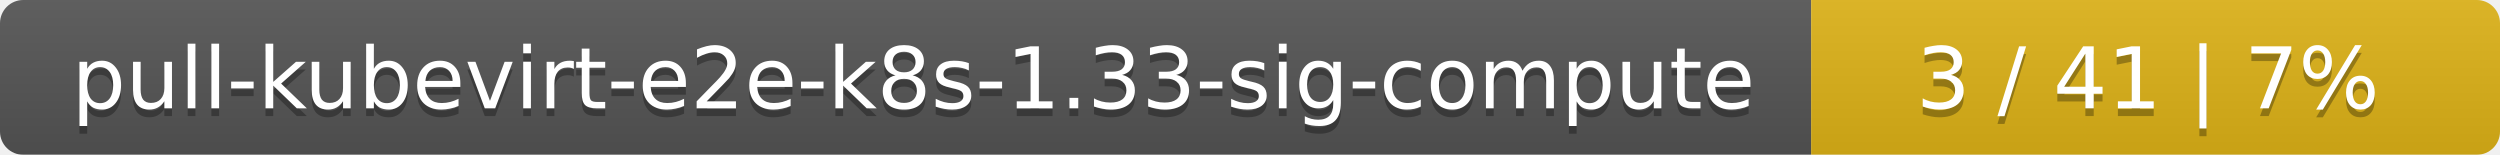
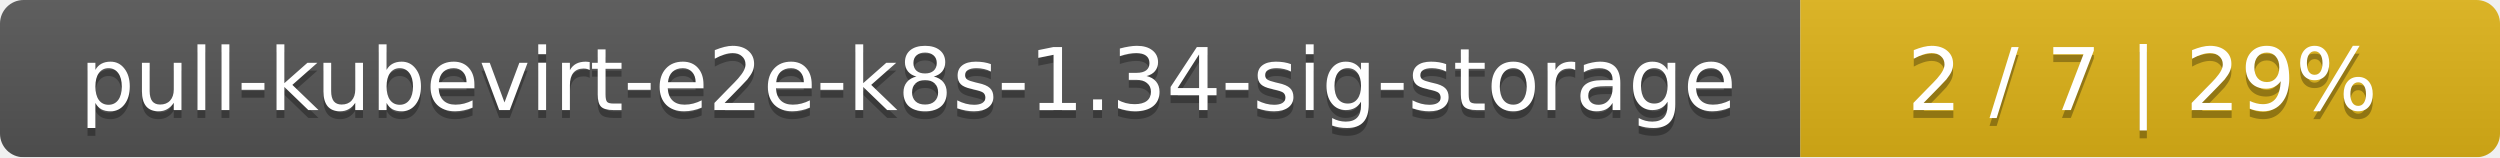
- <svg xmlns="http://www.w3.org/2000/svg" width="323" height="20">
+ <svg xmlns="http://www.w3.org/2000/svg" width="318" height="20">
  <linearGradient id="smooth" x2="0" y2="100%">
    <stop offset="0" stop-color="#bbb" stop-opacity=".1" />
    <stop offset="1" stop-opacity=".1" />
  </linearGradient>
  <mask id="round">
-     <rect width="323" height="20" rx="3" fill="#fff" />
+     <rect width="318" height="20" rx="3" fill="#fff" />
  </mask>
  <g mask="url(#round)">
-     <rect width="234" height="20" fill="#555" />
-     <rect x="234" width="89" height="20" fill="#dfb317" />
-     <rect width="323" height="20" fill="url(#smooth)" />
+     <rect width="229" height="20" fill="#555" />
+     <rect x="229" width="89" height="20" fill="#dfb317" />
+     <rect width="318" height="20" fill="url(#smooth)" />
  </g>
  <g fill="#fff" text-anchor="middle" font-family="DejaVu Sans,Verdana,Geneva,sans-serif" font-size="11">
-     <text x="118" y="15" fill="#010101" fill-opacity=".3">pull-kubevirt-e2e-k8s-1.33-sig-compute</text>
-     <text x="118" y="14">pull-kubevirt-e2e-k8s-1.33-sig-compute</text>
-     <text x="277.5" y="15" fill="#010101" fill-opacity=".3">3 / 41    |    7%</text>
-     <text x="277.5" y="14">3 / 41    |    7%</text>
+     <text x="115.5" y="15" fill="#010101" fill-opacity=".3">pull-kubevirt-e2e-k8s-1.34-sig-storage</text>
+     <text x="115.5" y="14">pull-kubevirt-e2e-k8s-1.34-sig-storage</text>
+     <text x="272.5" y="15" fill="#010101" fill-opacity=".3">2 / 7    |    29%</text>
+     <text x="272.5" y="14">2 / 7    |    29%</text>
  </g>
</svg>
